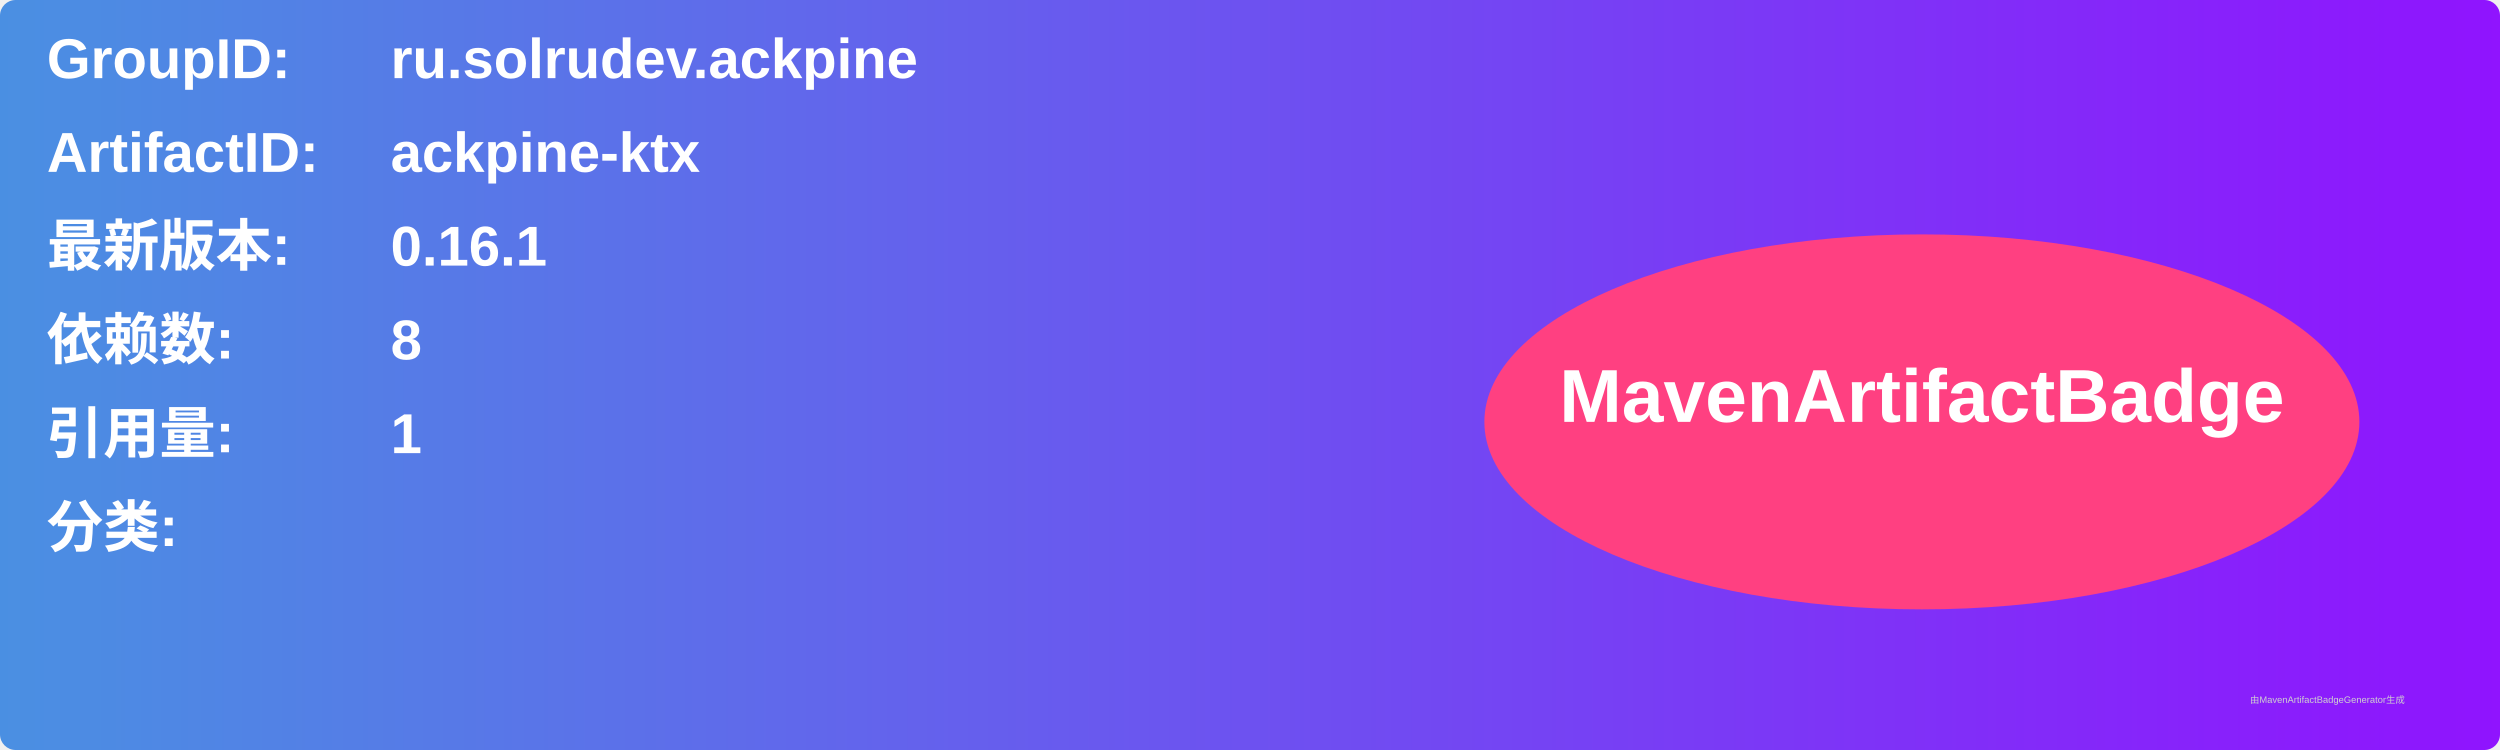
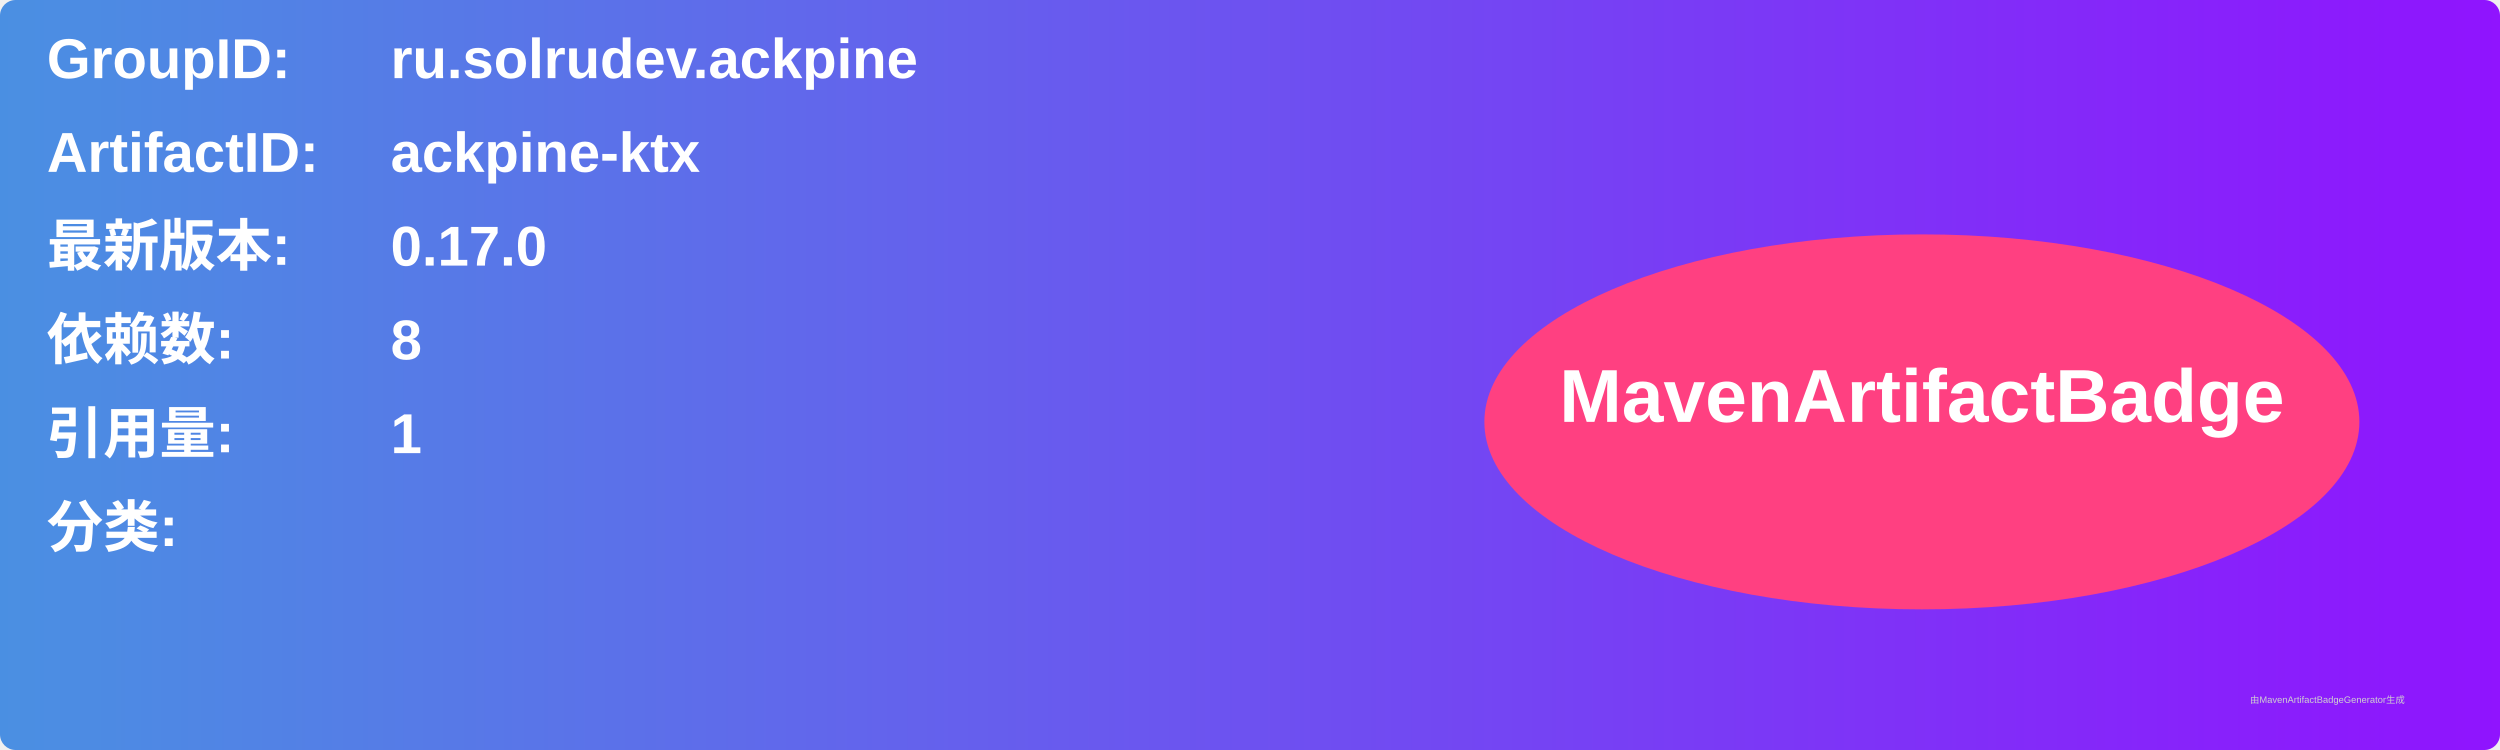
<svg xmlns="http://www.w3.org/2000/svg" width="800" height="240" viewBox="0 0 800 240">
  <linearGradient id="grad" x1="0%" y1="0%" x2="100%" y2="0%">
    <stop offset="0%" stop-color="#4a90e2" />
    <stop offset="100%" stop-color="#9013fe" />
  </linearGradient>
  <rect width="100%" height="100%" rx="5" ry="5" fill="url(#grad)" />
  <g transform="translate(15, 15)">
    <text x="0" y="10" font-family="Arial" font-size="18" fill="white" font-weight="bold" width="260">GroupID:</text>
    <text x="110" y="10" font-family="Arial" font-size="18" fill="white" font-weight="bold" width="460">ru.solrudev.ackpine</text>
    <text x="0" y="40" font-family="Arial" font-size="18" fill="white" font-weight="bold" width="260">ArtifactID:</text>
    <text x="110" y="40" font-family="Arial" font-size="18" fill="white" font-weight="bold" width="460">ackpine-ktx</text>
    <text x="0" y="70" font-family="Arial" font-size="18" fill="white" font-weight="bold">最新版本:</text>
    <text x="110" y="70" font-family="Arial" font-size="18" fill="white" font-weight="bold">
-       <tspan font-weight="bold">0.16.1</tspan>
+       <tspan font-weight="bold">0.17.0</tspan>
    </text>
    <text x="0" y="100" font-family="Arial" font-size="18" fill="white" font-weight="bold">依赖数: </text>
    <text x="110" y="100" font-family="Arial" font-size="18" fill="white">
      <tspan font-weight="bold">8</tspan>
    </text>
    <text x="0" y="130" font-family="Arial" font-size="18" fill="white" font-weight="bold">引用量: </text>
    <text x="110" y="130" font-family="Arial" font-size="18" fill="white">
      <tspan font-weight="bold">1</tspan>
    </text>
    <text x="0" y="160" font-family="Arial" font-size="18" fill="white" font-weight="bold">分类:</text>
    <text x="10" y="190" font-family="Arial" font-size="10" fill="white">
      <tspan font-weight="bold" />
    </text>
    <ellipse cx="600" cy="120" rx="140" ry="60" fill="#ff4081" />
    <text x="600" y="120" text-anchor="middle" font-family="Arial" font-size="24" fill="white" font-weight="bold">MavenArtifactBadge</text>
  </g>
  <text x="720" y="225" font-family="Arial" font-size="3" fill="#d0d0d0">由MavenArtifactBadgeGenerator生成</text>
</svg>
